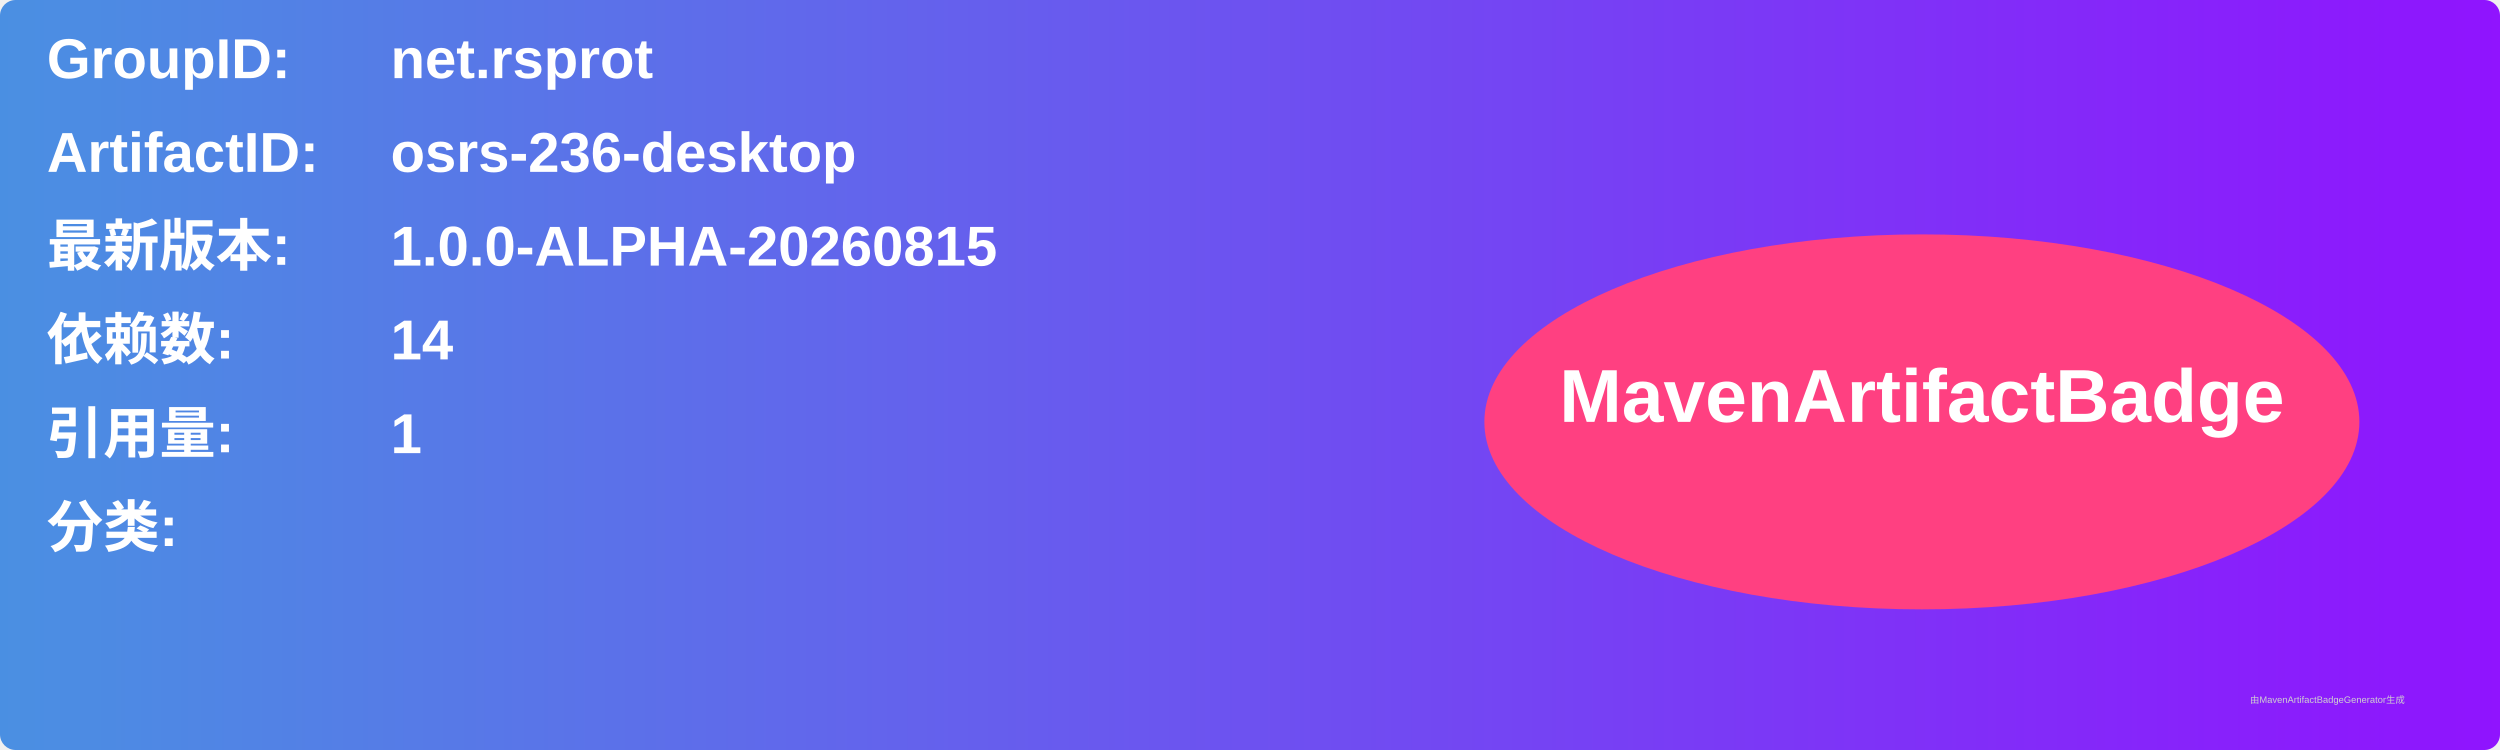
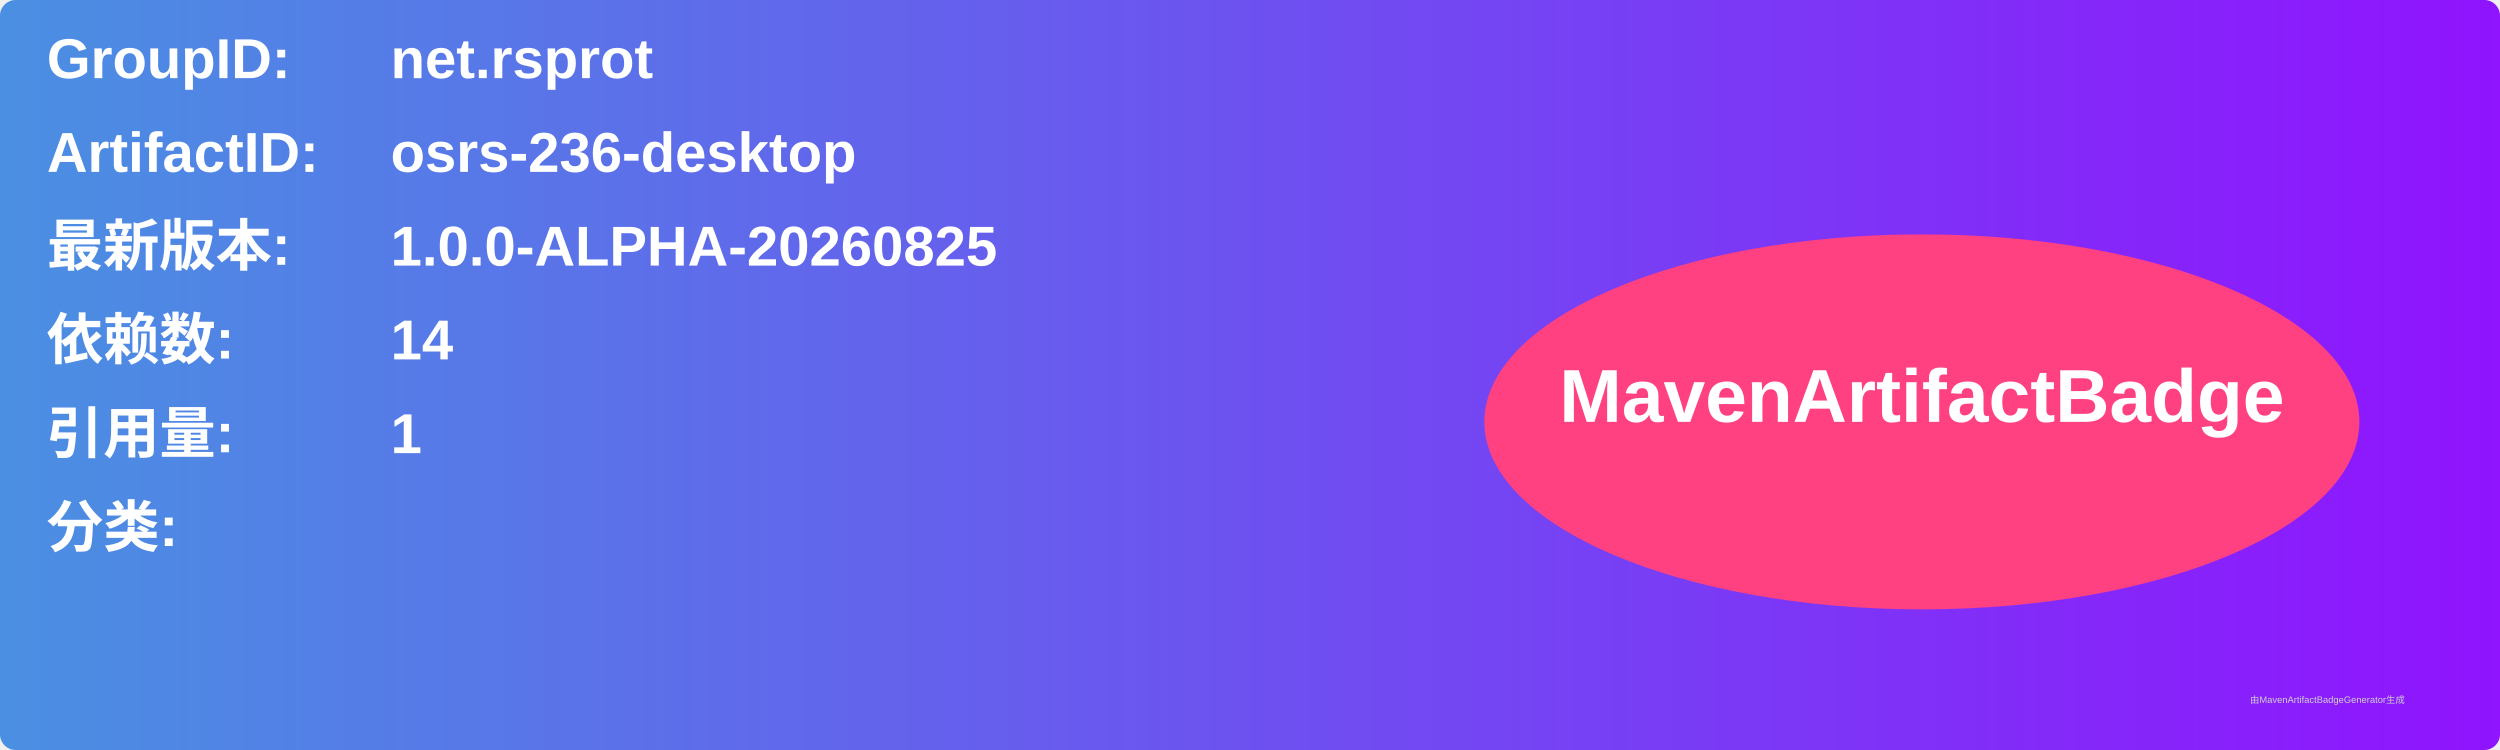
<svg xmlns="http://www.w3.org/2000/svg" width="800" height="240" viewBox="0 0 800 240">
  <linearGradient id="grad" x1="0%" y1="0%" x2="100%" y2="0%">
    <stop offset="0%" stop-color="#4a90e2" />
    <stop offset="100%" stop-color="#9013fe" />
  </linearGradient>
  <rect width="100%" height="100%" rx="5" ry="5" fill="url(#grad)" />
  <g transform="translate(15, 15)">
    <text x="0" y="10" font-family="Arial" font-size="18" fill="white" font-weight="bold" width="260">GroupID:</text>
    <text x="110" y="10" font-family="Arial" font-size="18" fill="white" font-weight="bold" width="460">net.rsprot</text>
    <text x="0" y="40" font-family="Arial" font-size="18" fill="white" font-weight="bold" width="260">ArtifactID:</text>
    <text x="110" y="40" font-family="Arial" font-size="18" fill="white" font-weight="bold" width="460">osrs-236-desktop</text>
    <text x="0" y="70" font-family="Arial" font-size="18" fill="white" font-weight="bold">最新版本:</text>
    <text x="110" y="70" font-family="Arial" font-size="18" fill="white" font-weight="bold">
-       <tspan font-weight="bold">1.0.0-ALPHA-20260815</tspan>
+       <tspan font-weight="bold">1.0.0-ALPHA-20260825</tspan>
    </text>
    <text x="0" y="100" font-family="Arial" font-size="18" fill="white" font-weight="bold">依赖数: </text>
    <text x="110" y="100" font-family="Arial" font-size="18" fill="white">
      <tspan font-weight="bold">14</tspan>
    </text>
    <text x="0" y="130" font-family="Arial" font-size="18" fill="white" font-weight="bold">引用量: </text>
    <text x="110" y="130" font-family="Arial" font-size="18" fill="white">
      <tspan font-weight="bold">1</tspan>
    </text>
    <text x="0" y="160" font-family="Arial" font-size="18" fill="white" font-weight="bold">分类:</text>
    <text x="10" y="190" font-family="Arial" font-size="10" fill="white">
      <tspan font-weight="bold" />
    </text>
    <ellipse cx="600" cy="120" rx="140" ry="60" fill="#ff4081" />
    <text x="600" y="120" text-anchor="middle" font-family="Arial" font-size="24" fill="white" font-weight="bold">MavenArtifactBadge</text>
  </g>
  <text x="720" y="225" font-family="Arial" font-size="3" fill="#d0d0d0">由MavenArtifactBadgeGenerator生成</text>
</svg>
